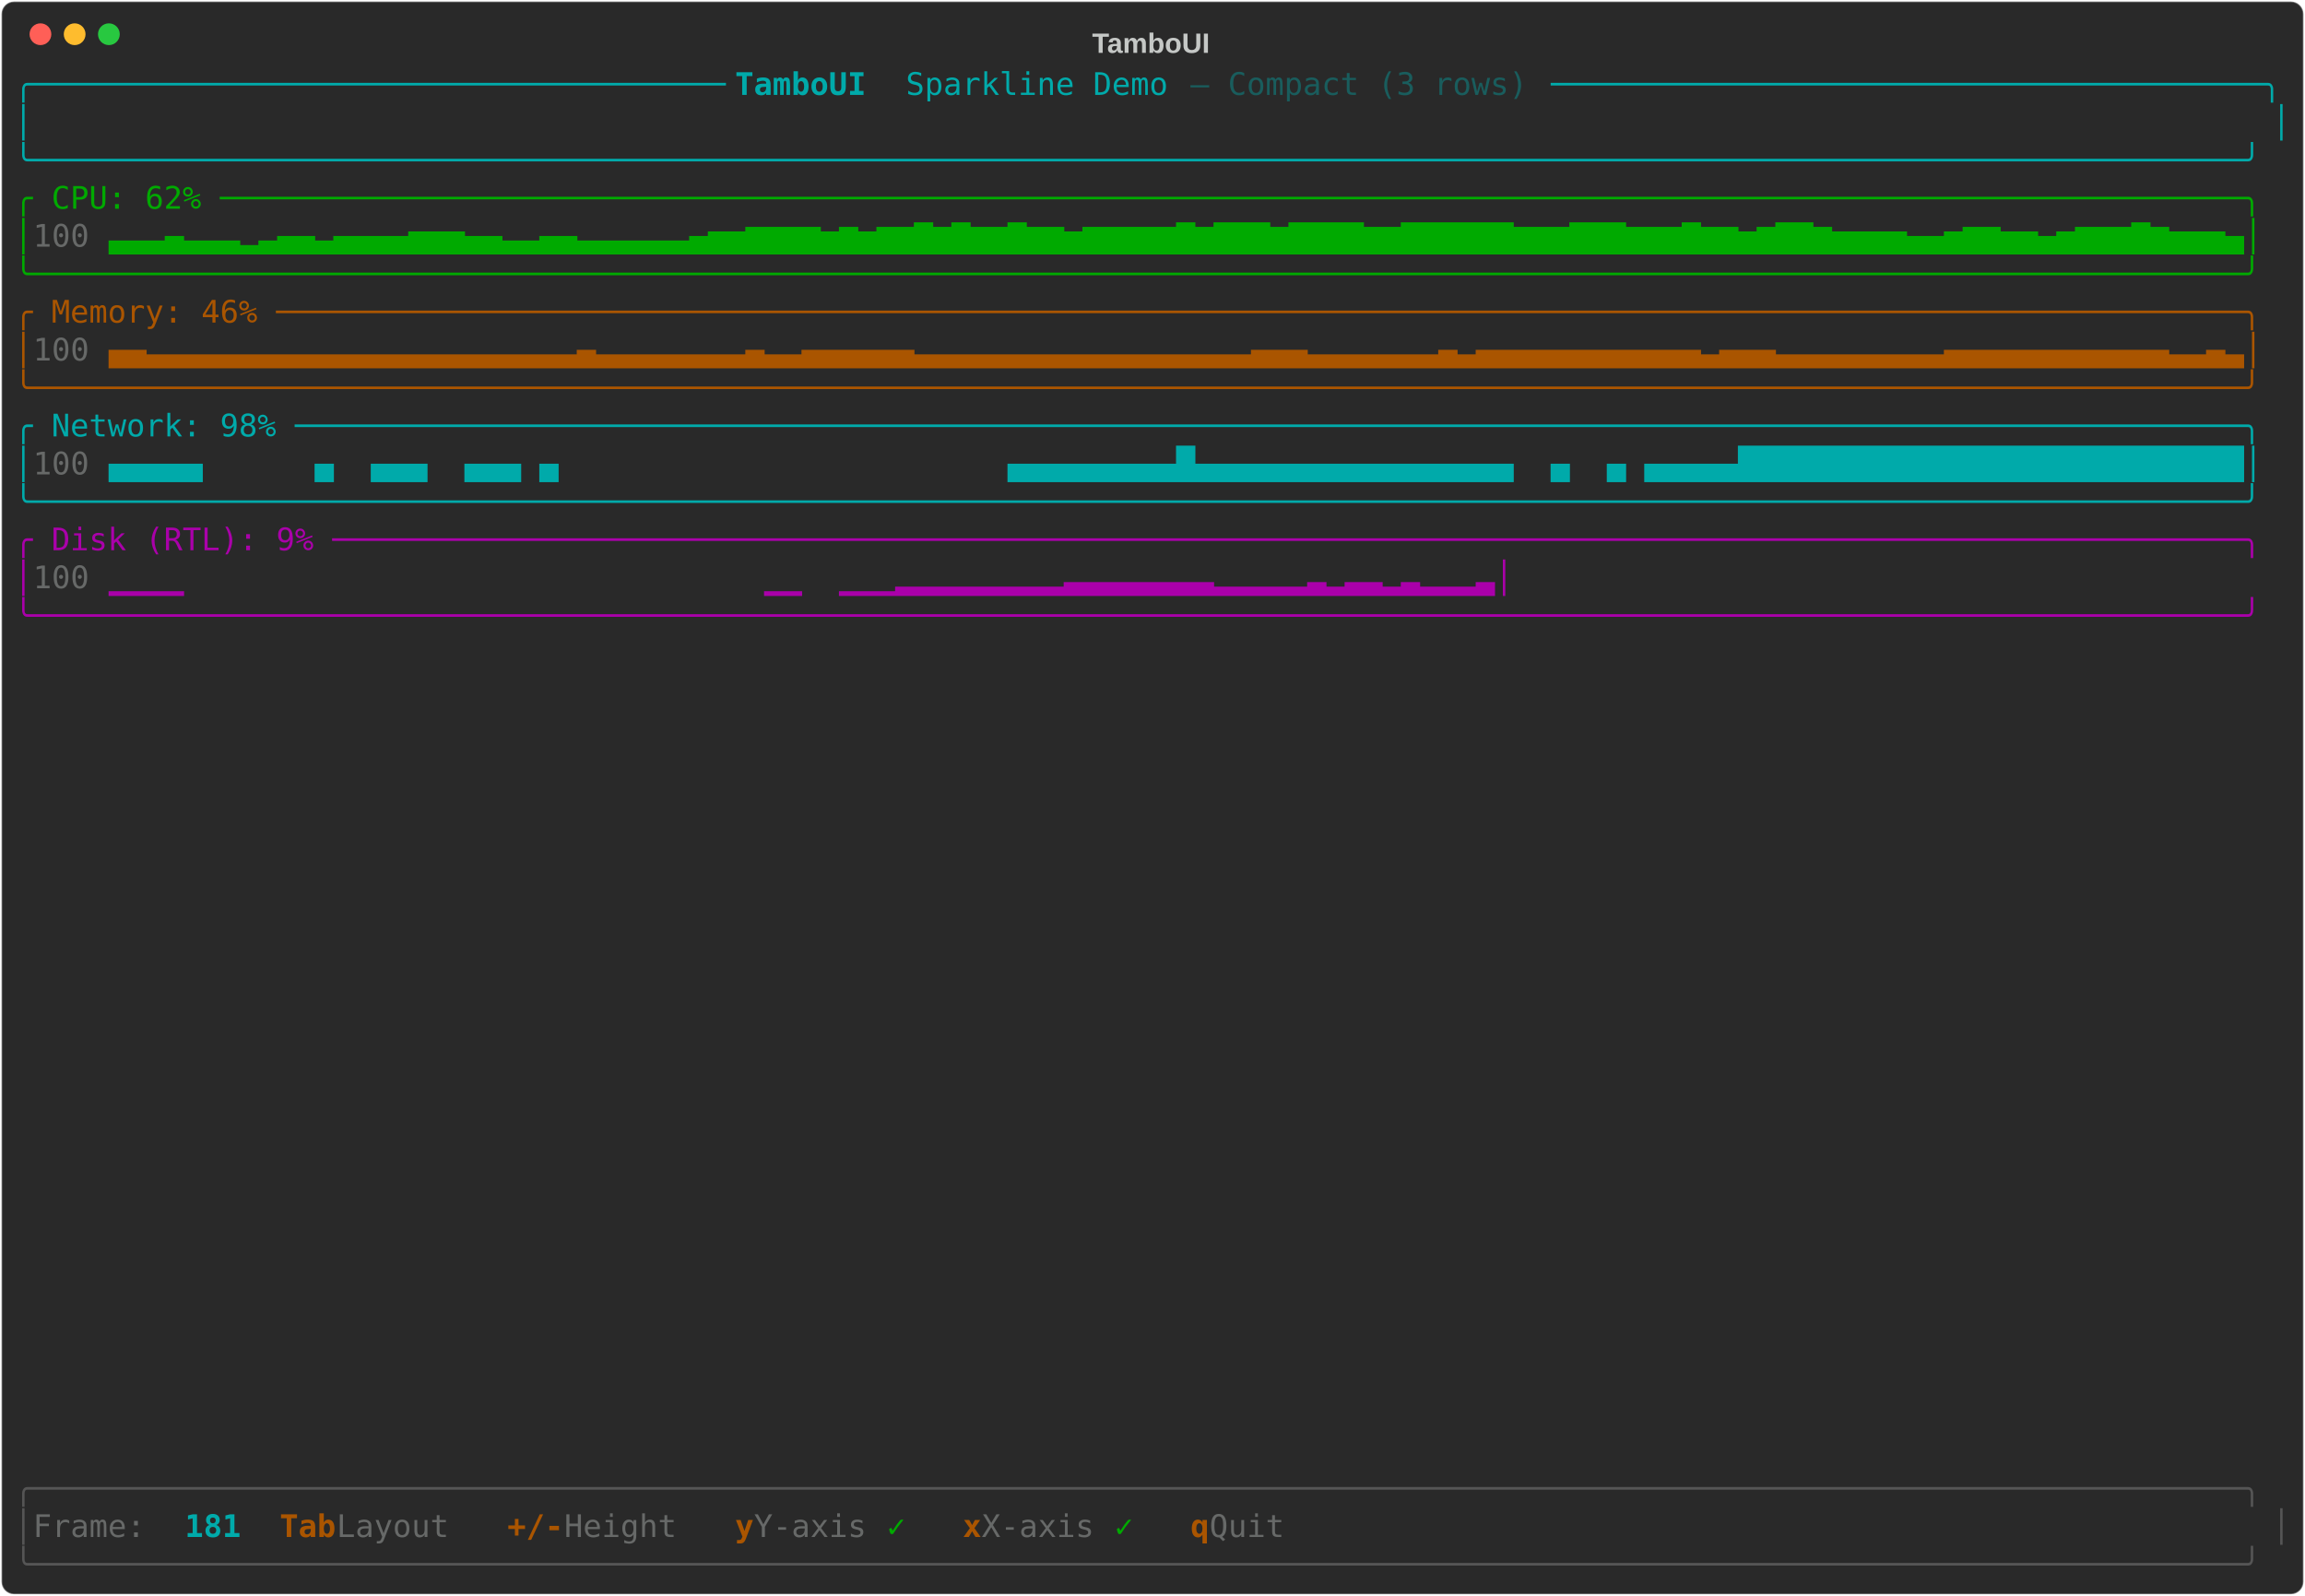
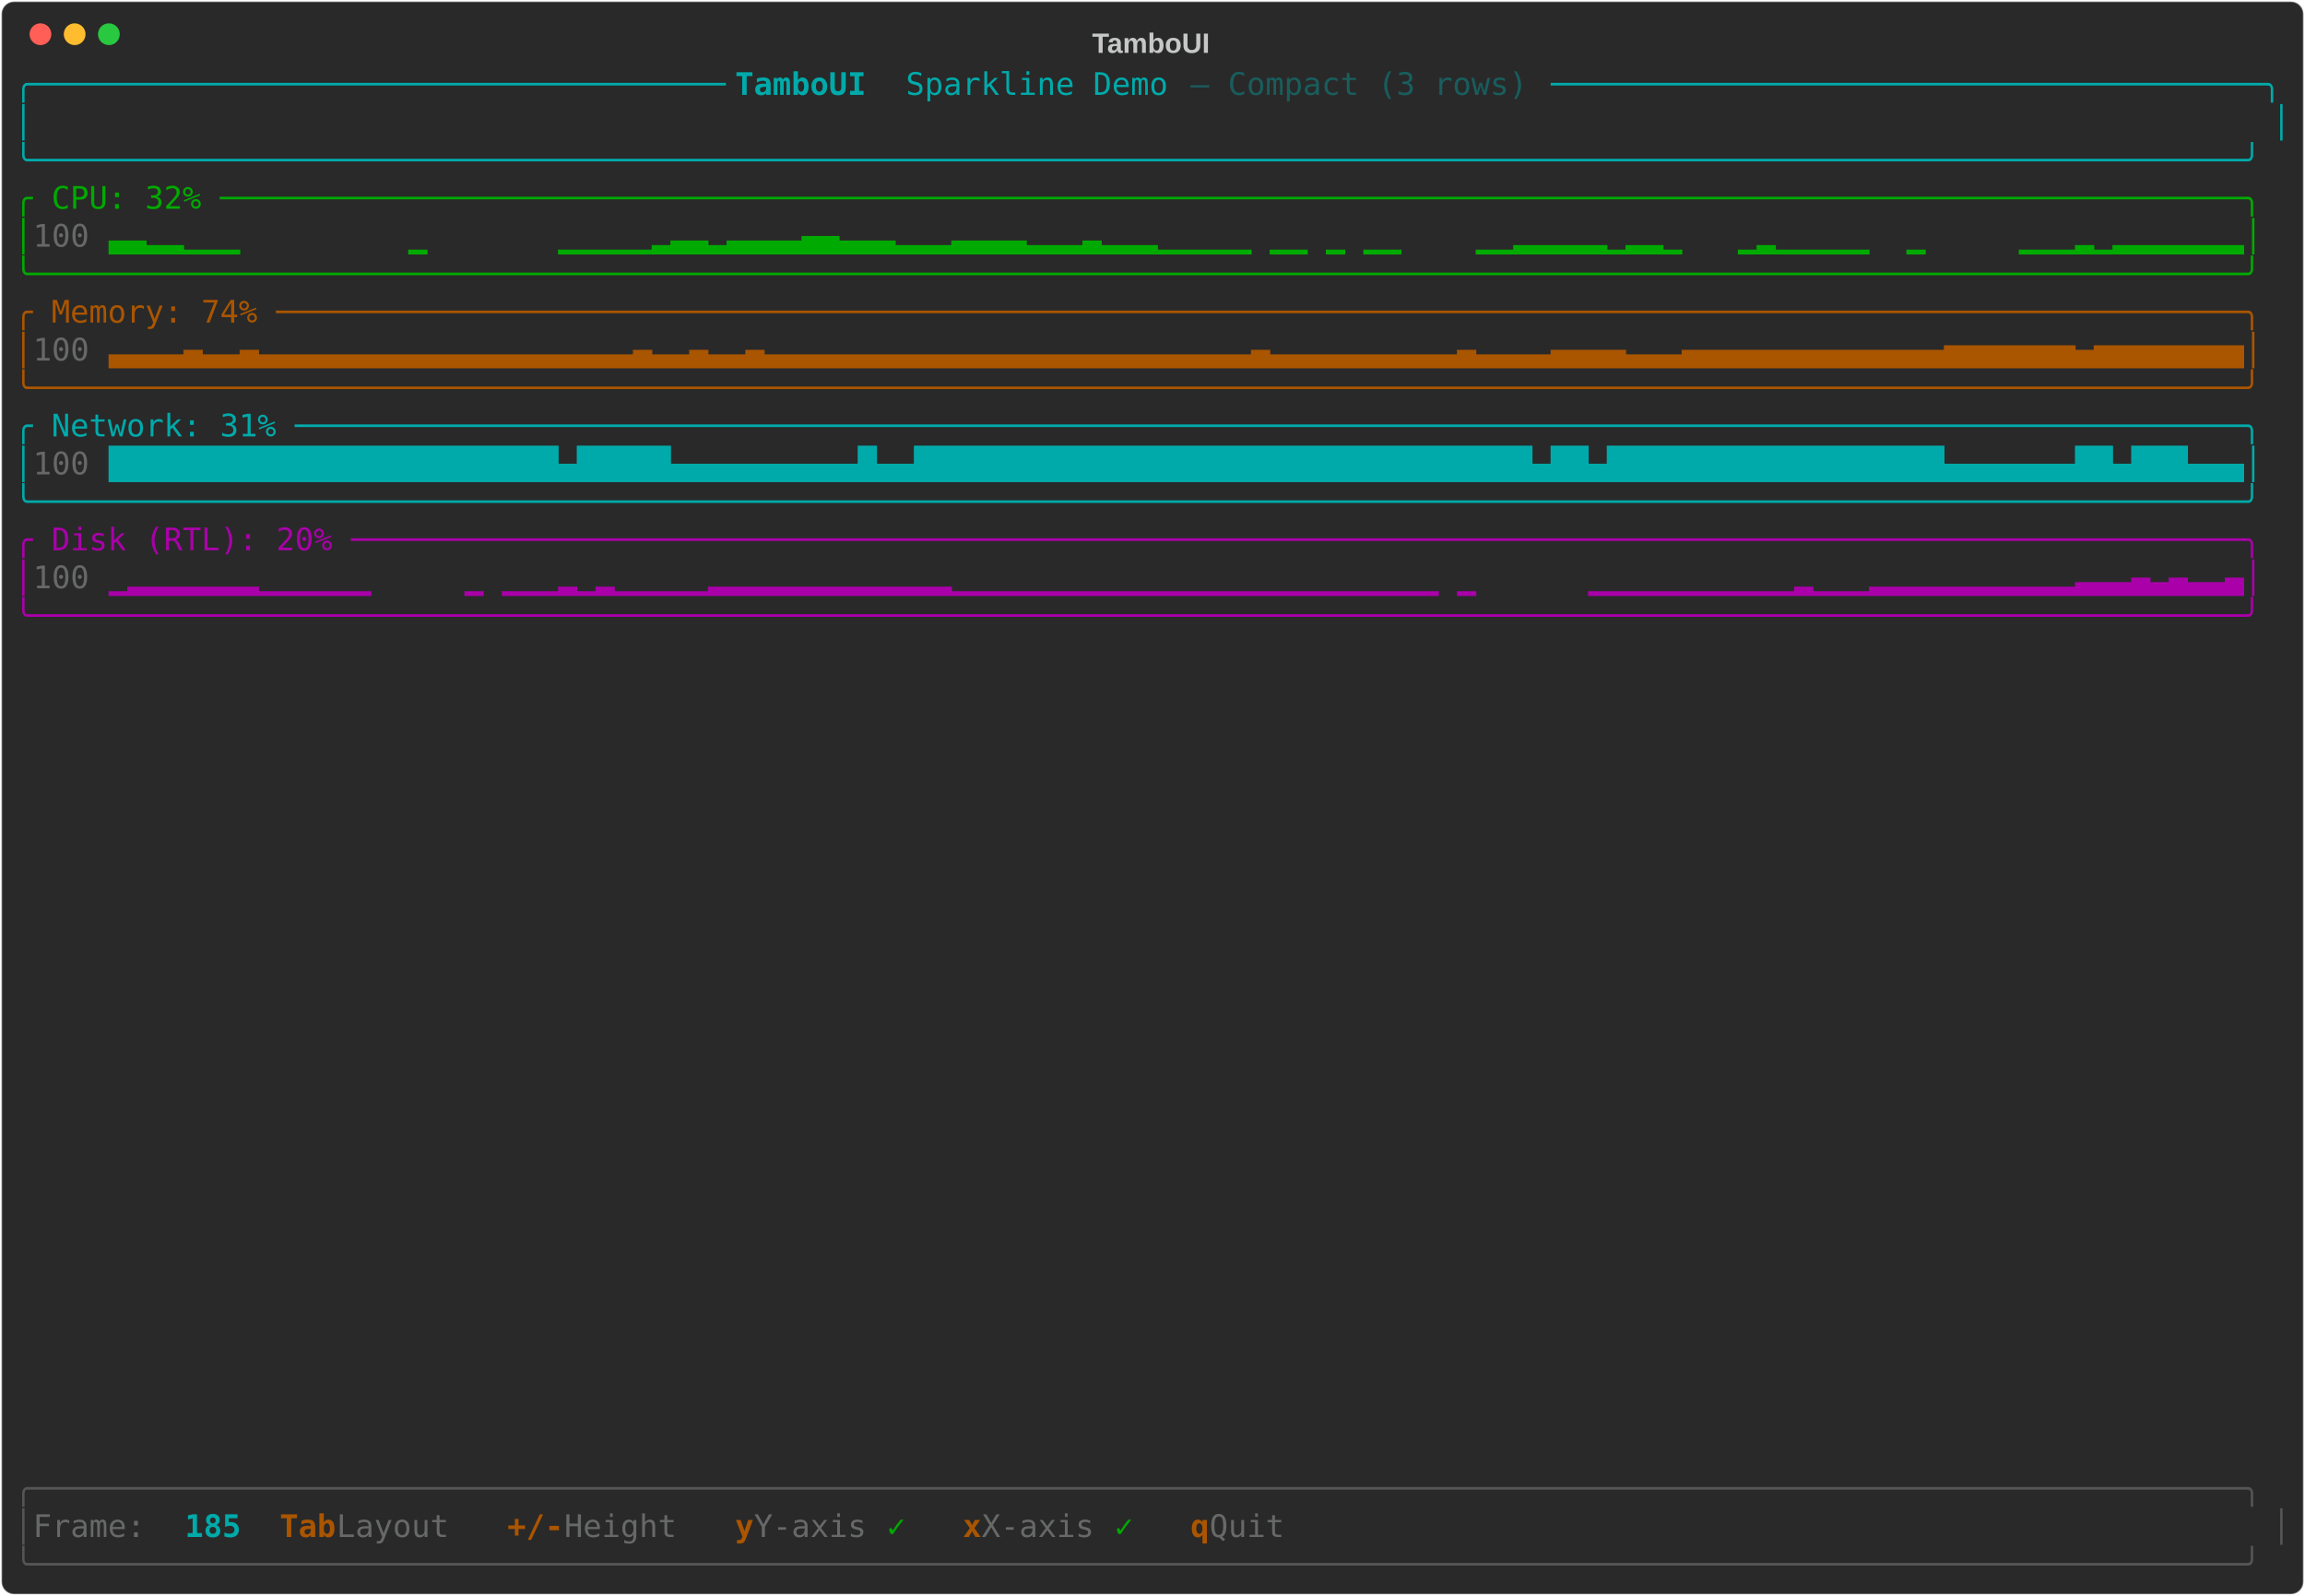
<svg xmlns="http://www.w3.org/2000/svg" class="rich-terminal" viewBox="0 0 1482 1026">
-   <style>    @font-face {        font-family: "Fira Code";        src: local("FiraCode-Regular"),                url("https://cdnjs.cloudflare.com/ajax/libs/firacode/6.2.0/woff2/FiraCode-Regular.woff2") format("woff2"),                url("https://cdnjs.cloudflare.com/ajax/libs/firacode/6.2.0/woff/FiraCode-Regular.woff") format("woff");        font-style: normal;        font-weight: 400;    }    @font-face {        font-family: "Fira Code";        src: local("FiraCode-Bold"),                url("https://cdnjs.cloudflare.com/ajax/libs/firacode/6.2.0/woff2/FiraCode-Bold.woff2") format("woff2"),                url("https://cdnjs.cloudflare.com/ajax/libs/firacode/6.2.0/woff/FiraCode-Bold.woff") format("woff");        font-style: bold;        font-weight: 700;    }    .terminal-1399726688-matrix {        font-family: Fira Code, monospace;        font-size: 20px;        line-height: 24.4px;        font-variant-east-asian: full-width;    }    .terminal-1399726688-title {        font-size: 18px;        font-weight: bold;        font-family: arial;    }    .terminal-1399726688-r1 { fill: #00aaaa }.terminal-1399726688-r2 { fill: #00aaaa;font-weight: bold }.terminal-1399726688-r3 { fill: #195d5d }.terminal-1399726688-r4 { fill: #c5c8c6 }.terminal-1399726688-r5 { fill: #00aa00 }.terminal-1399726688-r6 { fill: #676968 }.terminal-1399726688-r7 { fill: #aa5500 }.terminal-1399726688-r8 { fill: #aa00aa }.terminal-1399726688-r9 { fill: #555555 }.terminal-1399726688-r10 { fill: #aa5500;font-weight: bold }    </style>
+   <style>    @font-face {        font-family: "Fira Code";        src: local("FiraCode-Regular"),                url("https://cdnjs.cloudflare.com/ajax/libs/firacode/6.2.0/woff2/FiraCode-Regular.woff2") format("woff2"),                url("https://cdnjs.cloudflare.com/ajax/libs/firacode/6.2.0/woff/FiraCode-Regular.woff") format("woff");        font-style: normal;        font-weight: 400;    }    @font-face {        font-family: "Fira Code";        src: local("FiraCode-Bold"),                url("https://cdnjs.cloudflare.com/ajax/libs/firacode/6.2.0/woff2/FiraCode-Bold.woff2") format("woff2"),                url("https://cdnjs.cloudflare.com/ajax/libs/firacode/6.2.0/woff/FiraCode-Bold.woff") format("woff");        font-style: bold;        font-weight: 700;    }    .terminal-3766066220-matrix {        font-family: Fira Code, monospace;        font-size: 20px;        line-height: 24.4px;        font-variant-east-asian: full-width;    }    .terminal-3766066220-title {        font-size: 18px;        font-weight: bold;        font-family: arial;    }    .terminal-3766066220-r1 { fill: #00aaaa }.terminal-3766066220-r2 { fill: #00aaaa;font-weight: bold }.terminal-3766066220-r3 { fill: #195d5d }.terminal-3766066220-r4 { fill: #c5c8c6 }.terminal-3766066220-r5 { fill: #00aa00 }.terminal-3766066220-r6 { fill: #676968 }.terminal-3766066220-r7 { fill: #aa5500 }.terminal-3766066220-r8 { fill: #aa00aa }.terminal-3766066220-r9 { fill: #555555 }.terminal-3766066220-r10 { fill: #aa5500;font-weight: bold }    </style>
  <defs>
-     <clipPath id="terminal-1399726688-clip-terminal">
+     <clipPath id="terminal-3766066220-clip-terminal">
      <rect x="0" y="0" width="1463" height="975" />
    </clipPath>
-     <clipPath id="terminal-1399726688-line-0">
+     <clipPath id="terminal-3766066220-line-0">
      <rect x="0" y="1.5" width="1464" height="24.65" />
    </clipPath>
-     <clipPath id="terminal-1399726688-line-1">
+     <clipPath id="terminal-3766066220-line-1">
      <rect x="0" y="25.9" width="1464" height="24.65" />
    </clipPath>
-     <clipPath id="terminal-1399726688-line-2">
+     <clipPath id="terminal-3766066220-line-2">
      <rect x="0" y="50.3" width="1464" height="24.65" />
    </clipPath>
-     <clipPath id="terminal-1399726688-line-3">
+     <clipPath id="terminal-3766066220-line-3">
      <rect x="0" y="74.7" width="1464" height="24.65" />
    </clipPath>
-     <clipPath id="terminal-1399726688-line-4">
+     <clipPath id="terminal-3766066220-line-4">
      <rect x="0" y="99.1" width="1464" height="24.65" />
    </clipPath>
-     <clipPath id="terminal-1399726688-line-5">
+     <clipPath id="terminal-3766066220-line-5">
      <rect x="0" y="123.5" width="1464" height="24.65" />
    </clipPath>
-     <clipPath id="terminal-1399726688-line-6">
+     <clipPath id="terminal-3766066220-line-6">
      <rect x="0" y="147.9" width="1464" height="24.65" />
    </clipPath>
-     <clipPath id="terminal-1399726688-line-7">
+     <clipPath id="terminal-3766066220-line-7">
      <rect x="0" y="172.3" width="1464" height="24.65" />
    </clipPath>
-     <clipPath id="terminal-1399726688-line-8">
+     <clipPath id="terminal-3766066220-line-8">
      <rect x="0" y="196.7" width="1464" height="24.65" />
    </clipPath>
-     <clipPath id="terminal-1399726688-line-9">
+     <clipPath id="terminal-3766066220-line-9">
      <rect x="0" y="221.1" width="1464" height="24.65" />
    </clipPath>
-     <clipPath id="terminal-1399726688-line-10">
+     <clipPath id="terminal-3766066220-line-10">
      <rect x="0" y="245.5" width="1464" height="24.65" />
    </clipPath>
-     <clipPath id="terminal-1399726688-line-11">
+     <clipPath id="terminal-3766066220-line-11">
      <rect x="0" y="269.9" width="1464" height="24.65" />
    </clipPath>
-     <clipPath id="terminal-1399726688-line-12">
+     <clipPath id="terminal-3766066220-line-12">
      <rect x="0" y="294.3" width="1464" height="24.65" />
    </clipPath>
-     <clipPath id="terminal-1399726688-line-13">
+     <clipPath id="terminal-3766066220-line-13">
      <rect x="0" y="318.7" width="1464" height="24.65" />
    </clipPath>
-     <clipPath id="terminal-1399726688-line-14">
+     <clipPath id="terminal-3766066220-line-14">
      <rect x="0" y="343.1" width="1464" height="24.65" />
    </clipPath>
-     <clipPath id="terminal-1399726688-line-15">
+     <clipPath id="terminal-3766066220-line-15">
      <rect x="0" y="367.5" width="1464" height="24.65" />
    </clipPath>
-     <clipPath id="terminal-1399726688-line-16">
+     <clipPath id="terminal-3766066220-line-16">
      <rect x="0" y="391.9" width="1464" height="24.65" />
    </clipPath>
-     <clipPath id="terminal-1399726688-line-17">
+     <clipPath id="terminal-3766066220-line-17">
      <rect x="0" y="416.3" width="1464" height="24.65" />
    </clipPath>
-     <clipPath id="terminal-1399726688-line-18">
+     <clipPath id="terminal-3766066220-line-18">
      <rect x="0" y="440.7" width="1464" height="24.65" />
    </clipPath>
-     <clipPath id="terminal-1399726688-line-19">
+     <clipPath id="terminal-3766066220-line-19">
      <rect x="0" y="465.1" width="1464" height="24.65" />
    </clipPath>
-     <clipPath id="terminal-1399726688-line-20">
+     <clipPath id="terminal-3766066220-line-20">
      <rect x="0" y="489.5" width="1464" height="24.65" />
    </clipPath>
-     <clipPath id="terminal-1399726688-line-21">
+     <clipPath id="terminal-3766066220-line-21">
      <rect x="0" y="513.9" width="1464" height="24.65" />
    </clipPath>
-     <clipPath id="terminal-1399726688-line-22">
+     <clipPath id="terminal-3766066220-line-22">
      <rect x="0" y="538.3" width="1464" height="24.65" />
    </clipPath>
-     <clipPath id="terminal-1399726688-line-23">
+     <clipPath id="terminal-3766066220-line-23">
      <rect x="0" y="562.7" width="1464" height="24.65" />
    </clipPath>
-     <clipPath id="terminal-1399726688-line-24">
+     <clipPath id="terminal-3766066220-line-24">
      <rect x="0" y="587.1" width="1464" height="24.65" />
    </clipPath>
-     <clipPath id="terminal-1399726688-line-25">
+     <clipPath id="terminal-3766066220-line-25">
      <rect x="0" y="611.5" width="1464" height="24.65" />
    </clipPath>
-     <clipPath id="terminal-1399726688-line-26">
+     <clipPath id="terminal-3766066220-line-26">
      <rect x="0" y="635.9" width="1464" height="24.65" />
    </clipPath>
-     <clipPath id="terminal-1399726688-line-27">
+     <clipPath id="terminal-3766066220-line-27">
      <rect x="0" y="660.3" width="1464" height="24.65" />
    </clipPath>
-     <clipPath id="terminal-1399726688-line-28">
+     <clipPath id="terminal-3766066220-line-28">
      <rect x="0" y="684.7" width="1464" height="24.65" />
    </clipPath>
-     <clipPath id="terminal-1399726688-line-29">
+     <clipPath id="terminal-3766066220-line-29">
      <rect x="0" y="709.1" width="1464" height="24.65" />
    </clipPath>
-     <clipPath id="terminal-1399726688-line-30">
+     <clipPath id="terminal-3766066220-line-30">
      <rect x="0" y="733.5" width="1464" height="24.65" />
    </clipPath>
-     <clipPath id="terminal-1399726688-line-31">
+     <clipPath id="terminal-3766066220-line-31">
      <rect x="0" y="757.9" width="1464" height="24.65" />
    </clipPath>
-     <clipPath id="terminal-1399726688-line-32">
+     <clipPath id="terminal-3766066220-line-32">
      <rect x="0" y="782.3" width="1464" height="24.65" />
    </clipPath>
-     <clipPath id="terminal-1399726688-line-33">
+     <clipPath id="terminal-3766066220-line-33">
      <rect x="0" y="806.7" width="1464" height="24.65" />
    </clipPath>
-     <clipPath id="terminal-1399726688-line-34">
+     <clipPath id="terminal-3766066220-line-34">
      <rect x="0" y="831.1" width="1464" height="24.65" />
    </clipPath>
-     <clipPath id="terminal-1399726688-line-35">
+     <clipPath id="terminal-3766066220-line-35">
      <rect x="0" y="855.5" width="1464" height="24.65" />
    </clipPath>
-     <clipPath id="terminal-1399726688-line-36">
+     <clipPath id="terminal-3766066220-line-36">
      <rect x="0" y="879.9" width="1464" height="24.65" />
    </clipPath>
-     <clipPath id="terminal-1399726688-line-37">
+     <clipPath id="terminal-3766066220-line-37">
      <rect x="0" y="904.3" width="1464" height="24.65" />
    </clipPath>
-     <clipPath id="terminal-1399726688-line-38">
+     <clipPath id="terminal-3766066220-line-38">
      <rect x="0" y="928.7" width="1464" height="24.65" />
    </clipPath>
-     <clipPath id="terminal-1399726688-line-39">
+     <clipPath id="terminal-3766066220-line-39">
      <rect x="0" y="953.1" width="1464" height="24.65" />
    </clipPath>
  </defs>
  <rect fill="#292929" stroke="rgba(255,255,255,0.35)" stroke-width="1" x="1" y="1" width="1480" height="1024" rx="8" />
-   <text class="terminal-1399726688-title" fill="#c5c8c6" text-anchor="middle" x="740" y="34">TamboUI</text>
+   <text class="terminal-3766066220-title" fill="#c5c8c6" text-anchor="middle" x="740" y="34">TamboUI</text>
  <g transform="translate(26,22)">
    <circle cx="0" cy="0" r="7" fill="#ff5f57" />
    <circle cx="22" cy="0" r="7" fill="#febc2e" />
    <circle cx="44" cy="0" r="7" fill="#28c840" />
  </g>
-   <g transform="translate(9, 41)" clip-path="url(#terminal-1399726688-clip-terminal)">
-     <g class="terminal-1399726688-matrix">
-       <text class="terminal-1399726688-r1" x="0" y="20" textLength="463.6" clip-path="url(#terminal-1399726688-line-0)">╭─────────────────────────────────────</text>
-       <text class="terminal-1399726688-r2" x="463.6" y="20" textLength="109.8" clip-path="url(#terminal-1399726688-line-0)"> TamboUI </text>
-       <text class="terminal-1399726688-r1" x="573.4" y="20" textLength="183" clip-path="url(#terminal-1399726688-line-0)">Sparkline Demo </text>
-       <text class="terminal-1399726688-r3" x="756.4" y="20" textLength="231.8" clip-path="url(#terminal-1399726688-line-0)">— Compact (3 rows) </text>
-       <text class="terminal-1399726688-r1" x="988.2" y="20" textLength="475.8" clip-path="url(#terminal-1399726688-line-0)">──────────────────────────────────────╮</text>
-       <text class="terminal-1399726688-r1" x="0" y="44.4" textLength="12.2" clip-path="url(#terminal-1399726688-line-1)">│</text>
-       <text class="terminal-1399726688-r1" x="1451.8" y="44.4" textLength="12.2" clip-path="url(#terminal-1399726688-line-1)">│</text>
-       <text class="terminal-1399726688-r1" x="0" y="68.8" textLength="1464" clip-path="url(#terminal-1399726688-line-2)">╰──────────────────────────────────────────────────────────────────────────────────────────────────────────────────────╯</text>
-       <text class="terminal-1399726688-r5" x="0" y="93.2" textLength="1464" clip-path="url(#terminal-1399726688-line-3)">╭ CPU: 62% ────────────────────────────────────────────────────────────────────────────────────────────────────────────╮</text>
-       <text class="terminal-1399726688-r5" x="0" y="117.6" textLength="12.2" clip-path="url(#terminal-1399726688-line-4)">│</text>
-       <text class="terminal-1399726688-r6" x="12.2" y="117.6" textLength="48.8" clip-path="url(#terminal-1399726688-line-4)"> 100</text>
-       <text class="terminal-1399726688-r5" x="61" y="117.6" textLength="1403" clip-path="url(#terminal-1399726688-line-4)">▃▃▃▄▃▃▃▂▃▄▄▃▄▄▄▄▅▅▅▄▄▃▃▄▄▃▃▃▃▃▃▄▅▅▆▆▆▆▅▆▅▆▆▇▆▇▆▆▇▆▆▅▆▆▆▆▆▇▆▇▇▇▆▇▇▇▇▆▆▇▇▇▇▇▇▆▆▆▇▇▇▆▆▆▇▆▆▅▆▇▇▆▅▅▅▅▄▄▅▆▆▅▅▄▅▆▆▆▇▆▅▅▅▄│</text>
-       <text class="terminal-1399726688-r5" x="0" y="142" textLength="1464" clip-path="url(#terminal-1399726688-line-5)">╰──────────────────────────────────────────────────────────────────────────────────────────────────────────────────────╯</text>
-       <text class="terminal-1399726688-r7" x="0" y="166.4" textLength="1464" clip-path="url(#terminal-1399726688-line-6)">╭ Memory: 46% ─────────────────────────────────────────────────────────────────────────────────────────────────────────╮</text>
-       <text class="terminal-1399726688-r7" x="0" y="190.8" textLength="12.2" clip-path="url(#terminal-1399726688-line-7)">│</text>
-       <text class="terminal-1399726688-r6" x="12.2" y="190.8" textLength="48.8" clip-path="url(#terminal-1399726688-line-7)"> 100</text>
-       <text class="terminal-1399726688-r7" x="61" y="190.8" textLength="1403" clip-path="url(#terminal-1399726688-line-7)">▄▄▃▃▃▃▃▃▃▃▃▃▃▃▃▃▃▃▃▃▃▃▃▃▃▄▃▃▃▃▃▃▃▃▄▃▃▄▄▄▄▄▄▃▃▃▃▃▃▃▃▃▃▃▃▃▃▃▃▃▃▄▄▄▃▃▃▃▃▃▃▄▃▄▄▄▄▄▄▄▄▄▄▄▄▃▄▄▄▃▃▃▃▃▃▃▃▃▄▄▄▄▄▄▄▄▄▄▄▄▃▃▄▃│</text>
-       <text class="terminal-1399726688-r7" x="0" y="215.2" textLength="1464" clip-path="url(#terminal-1399726688-line-8)">╰──────────────────────────────────────────────────────────────────────────────────────────────────────────────────────╯</text>
-       <text class="terminal-1399726688-r1" x="0" y="239.6" textLength="1464" clip-path="url(#terminal-1399726688-line-9)">╭ Network: 98% ────────────────────────────────────────────────────────────────────────────────────────────────────────╮</text>
-       <text class="terminal-1399726688-r1" x="0" y="264" textLength="12.2" clip-path="url(#terminal-1399726688-line-10)">│</text>
-       <text class="terminal-1399726688-r6" x="12.2" y="264" textLength="48.8" clip-path="url(#terminal-1399726688-line-10)"> 100</text>
-       <text class="terminal-1399726688-r1" x="61" y="264" textLength="1403" clip-path="url(#terminal-1399726688-line-10)">▄▄▄▄▄      ▄  ▄▄▄  ▄▄▄ ▄                        ▄▄▄▄▄▄▄▄▄█▄▄▄▄▄▄▄▄▄▄▄▄▄▄▄▄▄  ▄  ▄ ▄▄▄▄▄███████████████████████████│</text>
-       <text class="terminal-1399726688-r1" x="0" y="288.4" textLength="1464" clip-path="url(#terminal-1399726688-line-11)">╰──────────────────────────────────────────────────────────────────────────────────────────────────────────────────────╯</text>
-       <text class="terminal-1399726688-r8" x="0" y="312.8" textLength="1464" clip-path="url(#terminal-1399726688-line-12)">╭ Disk (RTL): 9% ──────────────────────────────────────────────────────────────────────────────────────────────────────╮</text>
-       <text class="terminal-1399726688-r8" x="0" y="337.2" textLength="12.2" clip-path="url(#terminal-1399726688-line-13)">│</text>
-       <text class="terminal-1399726688-r6" x="12.2" y="337.2" textLength="48.8" clip-path="url(#terminal-1399726688-line-13)"> 100</text>
-       <text class="terminal-1399726688-r8" x="61" y="337.2" textLength="1403" clip-path="url(#terminal-1399726688-line-13)">                                        ▁▁▁▁                               ▁▁  ▁▁▁▂▂▂▂▂▂▂▂▂▃▃▃▃▃▃▃▃▂▂▂▂▂▃▂▃▃▂▃▂▂▂▃│</text>
-       <text class="terminal-1399726688-r8" x="0" y="361.6" textLength="1464" clip-path="url(#terminal-1399726688-line-14)">╰──────────────────────────────────────────────────────────────────────────────────────────────────────────────────────╯</text>
-       <text class="terminal-1399726688-r9" x="0" y="922.8" textLength="1464" clip-path="url(#terminal-1399726688-line-37)">╭──────────────────────────────────────────────────────────────────────────────────────────────────────────────────────╮</text>
-       <text class="terminal-1399726688-r9" x="0" y="947.2" textLength="12.2" clip-path="url(#terminal-1399726688-line-38)">│</text>
-       <text class="terminal-1399726688-r6" x="12.2" y="947.2" textLength="97.6" clip-path="url(#terminal-1399726688-line-38)"> Frame: </text>
-       <text class="terminal-1399726688-r2" x="109.8" y="947.2" textLength="36.6" clip-path="url(#terminal-1399726688-line-38)">181</text>
-       <text class="terminal-1399726688-r10" x="170.8" y="947.2" textLength="36.6" clip-path="url(#terminal-1399726688-line-38)">Tab</text>
-       <text class="terminal-1399726688-r6" x="207.4" y="947.2" textLength="85.4" clip-path="url(#terminal-1399726688-line-38)"> Layout</text>
-       <text class="terminal-1399726688-r10" x="317.2" y="947.2" textLength="36.6" clip-path="url(#terminal-1399726688-line-38)">+/-</text>
-       <text class="terminal-1399726688-r6" x="353.8" y="947.2" textLength="85.4" clip-path="url(#terminal-1399726688-line-38)"> Height</text>
-       <text class="terminal-1399726688-r10" x="463.6" y="947.2" textLength="12.2" clip-path="url(#terminal-1399726688-line-38)">y</text>
-       <text class="terminal-1399726688-r6" x="475.8" y="947.2" textLength="85.4" clip-path="url(#terminal-1399726688-line-38)"> Y-axis</text>
-       <text class="terminal-1399726688-r5" x="561.2" y="947.2" textLength="24.4" clip-path="url(#terminal-1399726688-line-38)"> ✓</text>
-       <text class="terminal-1399726688-r10" x="610" y="947.2" textLength="12.2" clip-path="url(#terminal-1399726688-line-38)">x</text>
-       <text class="terminal-1399726688-r6" x="622.2" y="947.2" textLength="85.4" clip-path="url(#terminal-1399726688-line-38)"> X-axis</text>
-       <text class="terminal-1399726688-r5" x="707.6" y="947.2" textLength="24.4" clip-path="url(#terminal-1399726688-line-38)"> ✓</text>
-       <text class="terminal-1399726688-r10" x="756.4" y="947.2" textLength="12.2" clip-path="url(#terminal-1399726688-line-38)">q</text>
-       <text class="terminal-1399726688-r6" x="768.6" y="947.2" textLength="61" clip-path="url(#terminal-1399726688-line-38)"> Quit</text>
-       <text class="terminal-1399726688-r9" x="1451.8" y="947.2" textLength="12.2" clip-path="url(#terminal-1399726688-line-38)">│</text>
-       <text class="terminal-1399726688-r9" x="0" y="971.6" textLength="1464" clip-path="url(#terminal-1399726688-line-39)">╰──────────────────────────────────────────────────────────────────────────────────────────────────────────────────────╯</text>
+   <g transform="translate(9, 41)" clip-path="url(#terminal-3766066220-clip-terminal)">
+     <g class="terminal-3766066220-matrix">
+       <text class="terminal-3766066220-r1" x="0" y="20" textLength="463.6" clip-path="url(#terminal-3766066220-line-0)">╭─────────────────────────────────────</text>
+       <text class="terminal-3766066220-r2" x="463.6" y="20" textLength="109.8" clip-path="url(#terminal-3766066220-line-0)"> TamboUI </text>
+       <text class="terminal-3766066220-r1" x="573.4" y="20" textLength="183" clip-path="url(#terminal-3766066220-line-0)">Sparkline Demo </text>
+       <text class="terminal-3766066220-r3" x="756.4" y="20" textLength="231.8" clip-path="url(#terminal-3766066220-line-0)">— Compact (3 rows) </text>
+       <text class="terminal-3766066220-r1" x="988.2" y="20" textLength="475.8" clip-path="url(#terminal-3766066220-line-0)">──────────────────────────────────────╮</text>
+       <text class="terminal-3766066220-r1" x="0" y="44.4" textLength="12.2" clip-path="url(#terminal-3766066220-line-1)">│</text>
+       <text class="terminal-3766066220-r1" x="1451.8" y="44.4" textLength="12.2" clip-path="url(#terminal-3766066220-line-1)">│</text>
+       <text class="terminal-3766066220-r1" x="0" y="68.8" textLength="1464" clip-path="url(#terminal-3766066220-line-2)">╰──────────────────────────────────────────────────────────────────────────────────────────────────────────────────────╯</text>
+       <text class="terminal-3766066220-r5" x="0" y="93.2" textLength="1464" clip-path="url(#terminal-3766066220-line-3)">╭ CPU: 32% ────────────────────────────────────────────────────────────────────────────────────────────────────────────╮</text>
+       <text class="terminal-3766066220-r5" x="0" y="117.6" textLength="12.2" clip-path="url(#terminal-3766066220-line-4)">│</text>
+       <text class="terminal-3766066220-r6" x="12.2" y="117.6" textLength="48.8" clip-path="url(#terminal-3766066220-line-4)"> 100</text>
+       <text class="terminal-3766066220-r5" x="61" y="117.6" textLength="1403" clip-path="url(#terminal-3766066220-line-4)">▃▃▂▂▁▁▁         ▁       ▁▁▁▁▁▂▃▃▂▃▃▃▃▄▄▃▃▃▂▂▂▃▃▃▃▂▂▂▃▂▂▂▁▁▁▁▁ ▁▁ ▁ ▁▁    ▁▁▂▂▂▂▂▁▂▂▁   ▁▂▁▁▁▁▁  ▁     ▁▁▁▂▁▂▂▂▂▂▂▂│</text>
+       <text class="terminal-3766066220-r5" x="0" y="142" textLength="1464" clip-path="url(#terminal-3766066220-line-5)">╰──────────────────────────────────────────────────────────────────────────────────────────────────────────────────────╯</text>
+       <text class="terminal-3766066220-r7" x="0" y="166.4" textLength="1464" clip-path="url(#terminal-3766066220-line-6)">╭ Memory: 74% ─────────────────────────────────────────────────────────────────────────────────────────────────────────╮</text>
+       <text class="terminal-3766066220-r7" x="0" y="190.8" textLength="12.2" clip-path="url(#terminal-3766066220-line-7)">│</text>
+       <text class="terminal-3766066220-r6" x="12.2" y="190.8" textLength="48.8" clip-path="url(#terminal-3766066220-line-7)"> 100</text>
+       <text class="terminal-3766066220-r7" x="61" y="190.8" textLength="1403" clip-path="url(#terminal-3766066220-line-7)">▃▃▃▃▄▃▃▄▃▃▃▃▃▃▃▃▃▃▃▃▃▃▃▃▃▃▃▃▄▃▃▄▃▃▄▃▃▃▃▃▃▃▃▃▃▃▃▃▃▃▃▃▃▃▃▃▃▃▃▃▃▄▃▃▃▃▃▃▃▃▃▃▄▃▃▃▃▄▄▄▄▃▃▃▄▄▄▄▄▄▄▄▄▄▄▄▄▄▅▅▅▅▅▅▅▄▅▅▅▅▅▅▅▅│</text>
+       <text class="terminal-3766066220-r7" x="0" y="215.2" textLength="1464" clip-path="url(#terminal-3766066220-line-8)">╰──────────────────────────────────────────────────────────────────────────────────────────────────────────────────────╯</text>
+       <text class="terminal-3766066220-r1" x="0" y="239.6" textLength="1464" clip-path="url(#terminal-3766066220-line-9)">╭ Network: 31% ────────────────────────────────────────────────────────────────────────────────────────────────────────╮</text>
+       <text class="terminal-3766066220-r1" x="0" y="264" textLength="12.2" clip-path="url(#terminal-3766066220-line-10)">│</text>
+       <text class="terminal-3766066220-r6" x="12.2" y="264" textLength="48.8" clip-path="url(#terminal-3766066220-line-10)"> 100</text>
+       <text class="terminal-3766066220-r1" x="61" y="264" textLength="1403" clip-path="url(#terminal-3766066220-line-10)">████████████████████████▄█████▄▄▄▄▄▄▄▄▄▄█▄▄█████████████████████████████████▄██▄██████████████████▄▄▄▄▄▄▄██▄███▄▄▄│</text>
+       <text class="terminal-3766066220-r1" x="0" y="288.4" textLength="1464" clip-path="url(#terminal-3766066220-line-11)">╰──────────────────────────────────────────────────────────────────────────────────────────────────────────────────────╯</text>
+       <text class="terminal-3766066220-r8" x="0" y="312.8" textLength="1464" clip-path="url(#terminal-3766066220-line-12)">╭ Disk (RTL): 20% ─────────────────────────────────────────────────────────────────────────────────────────────────────╮</text>
+       <text class="terminal-3766066220-r8" x="0" y="337.2" textLength="12.2" clip-path="url(#terminal-3766066220-line-13)">│</text>
+       <text class="terminal-3766066220-r6" x="12.2" y="337.2" textLength="48.8" clip-path="url(#terminal-3766066220-line-13)"> 100</text>
+       <text class="terminal-3766066220-r8" x="61" y="337.2" textLength="1403" clip-path="url(#terminal-3766066220-line-13)">▁▂▂▂▂▂▂▂▁▁▁▁▁▁     ▁ ▁▁▁▂▁▂▁▁▁▁▁▂▂▂▂▂▂▂▂▂▂▂▂▂▁▁▁▁▁▁▁▁▁▁▁▁▁▁▁▁▁▁▁▁▁▁▁▁▁▁ ▁      ▁▁▁▁▁▁▁▁▁▁▁▂▁▁▁▂▂▂▂▂▂▂▂▂▂▂▃▃▃▄▃▄▃▃▄│</text>
+       <text class="terminal-3766066220-r8" x="0" y="361.6" textLength="1464" clip-path="url(#terminal-3766066220-line-14)">╰──────────────────────────────────────────────────────────────────────────────────────────────────────────────────────╯</text>
+       <text class="terminal-3766066220-r9" x="0" y="922.8" textLength="1464" clip-path="url(#terminal-3766066220-line-37)">╭──────────────────────────────────────────────────────────────────────────────────────────────────────────────────────╮</text>
+       <text class="terminal-3766066220-r9" x="0" y="947.2" textLength="12.2" clip-path="url(#terminal-3766066220-line-38)">│</text>
+       <text class="terminal-3766066220-r6" x="12.2" y="947.2" textLength="97.6" clip-path="url(#terminal-3766066220-line-38)"> Frame: </text>
+       <text class="terminal-3766066220-r2" x="109.8" y="947.2" textLength="36.6" clip-path="url(#terminal-3766066220-line-38)">185</text>
+       <text class="terminal-3766066220-r10" x="170.8" y="947.2" textLength="36.6" clip-path="url(#terminal-3766066220-line-38)">Tab</text>
+       <text class="terminal-3766066220-r6" x="207.4" y="947.2" textLength="85.4" clip-path="url(#terminal-3766066220-line-38)"> Layout</text>
+       <text class="terminal-3766066220-r10" x="317.2" y="947.2" textLength="36.6" clip-path="url(#terminal-3766066220-line-38)">+/-</text>
+       <text class="terminal-3766066220-r6" x="353.8" y="947.2" textLength="85.4" clip-path="url(#terminal-3766066220-line-38)"> Height</text>
+       <text class="terminal-3766066220-r10" x="463.6" y="947.2" textLength="12.2" clip-path="url(#terminal-3766066220-line-38)">y</text>
+       <text class="terminal-3766066220-r6" x="475.8" y="947.2" textLength="85.4" clip-path="url(#terminal-3766066220-line-38)"> Y-axis</text>
+       <text class="terminal-3766066220-r5" x="561.2" y="947.2" textLength="24.4" clip-path="url(#terminal-3766066220-line-38)"> ✓</text>
+       <text class="terminal-3766066220-r10" x="610" y="947.2" textLength="12.2" clip-path="url(#terminal-3766066220-line-38)">x</text>
+       <text class="terminal-3766066220-r6" x="622.2" y="947.2" textLength="85.4" clip-path="url(#terminal-3766066220-line-38)"> X-axis</text>
+       <text class="terminal-3766066220-r5" x="707.6" y="947.2" textLength="24.4" clip-path="url(#terminal-3766066220-line-38)"> ✓</text>
+       <text class="terminal-3766066220-r10" x="756.4" y="947.2" textLength="12.2" clip-path="url(#terminal-3766066220-line-38)">q</text>
+       <text class="terminal-3766066220-r6" x="768.6" y="947.2" textLength="61" clip-path="url(#terminal-3766066220-line-38)"> Quit</text>
+       <text class="terminal-3766066220-r9" x="1451.8" y="947.2" textLength="12.2" clip-path="url(#terminal-3766066220-line-38)">│</text>
+       <text class="terminal-3766066220-r9" x="0" y="971.6" textLength="1464" clip-path="url(#terminal-3766066220-line-39)">╰──────────────────────────────────────────────────────────────────────────────────────────────────────────────────────╯</text>
    </g>
  </g>
</svg>
